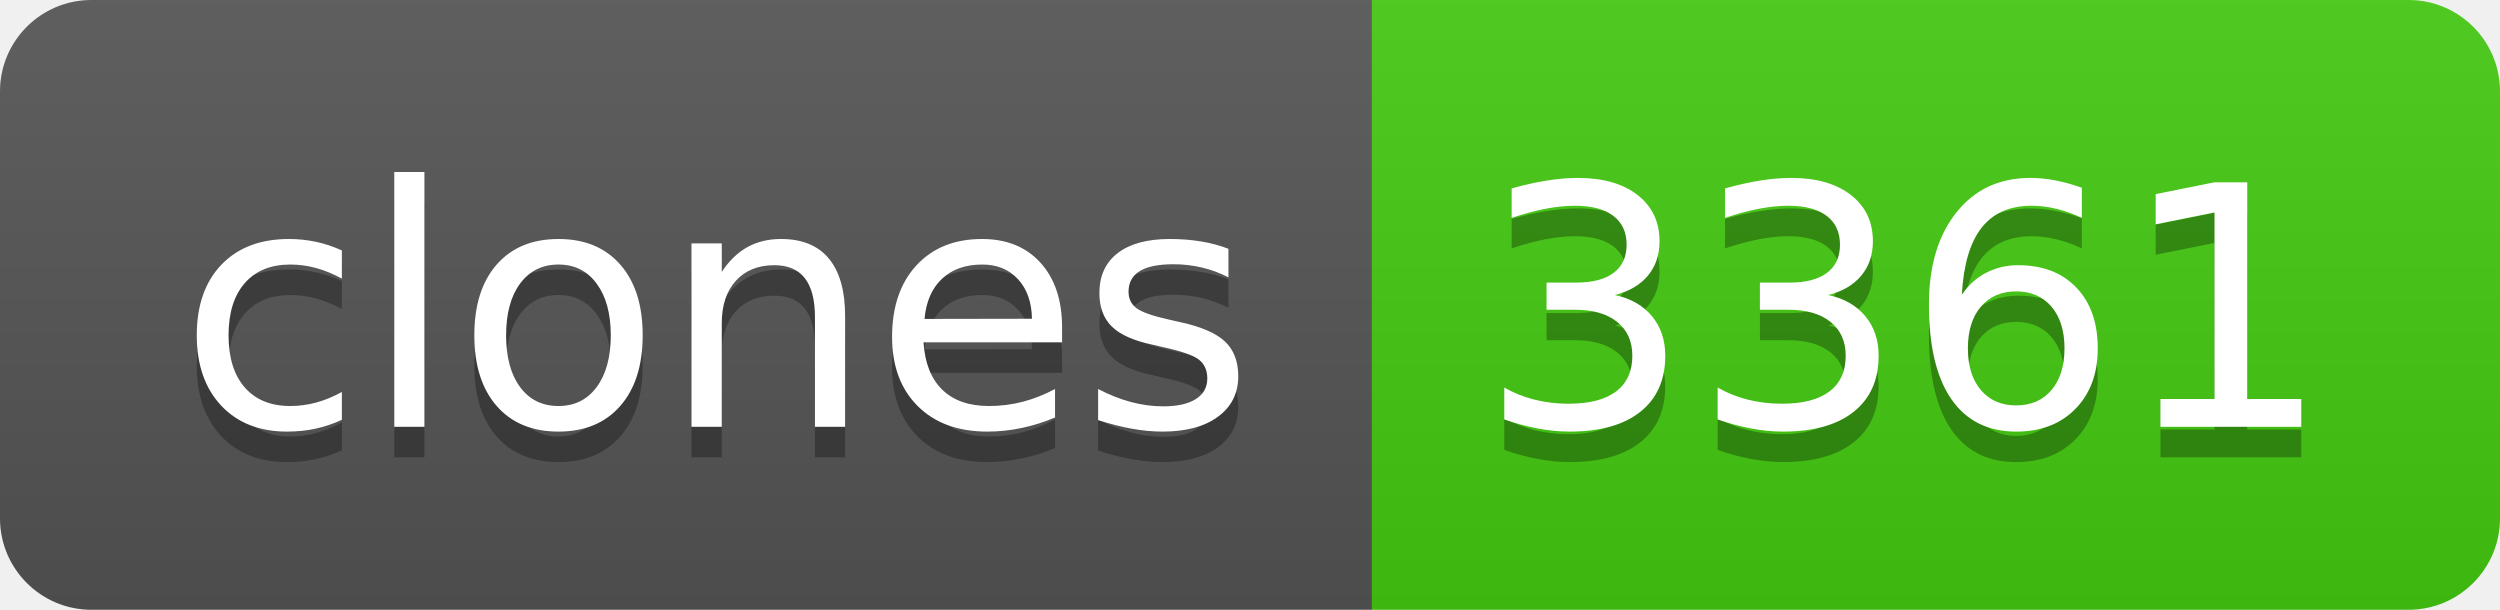
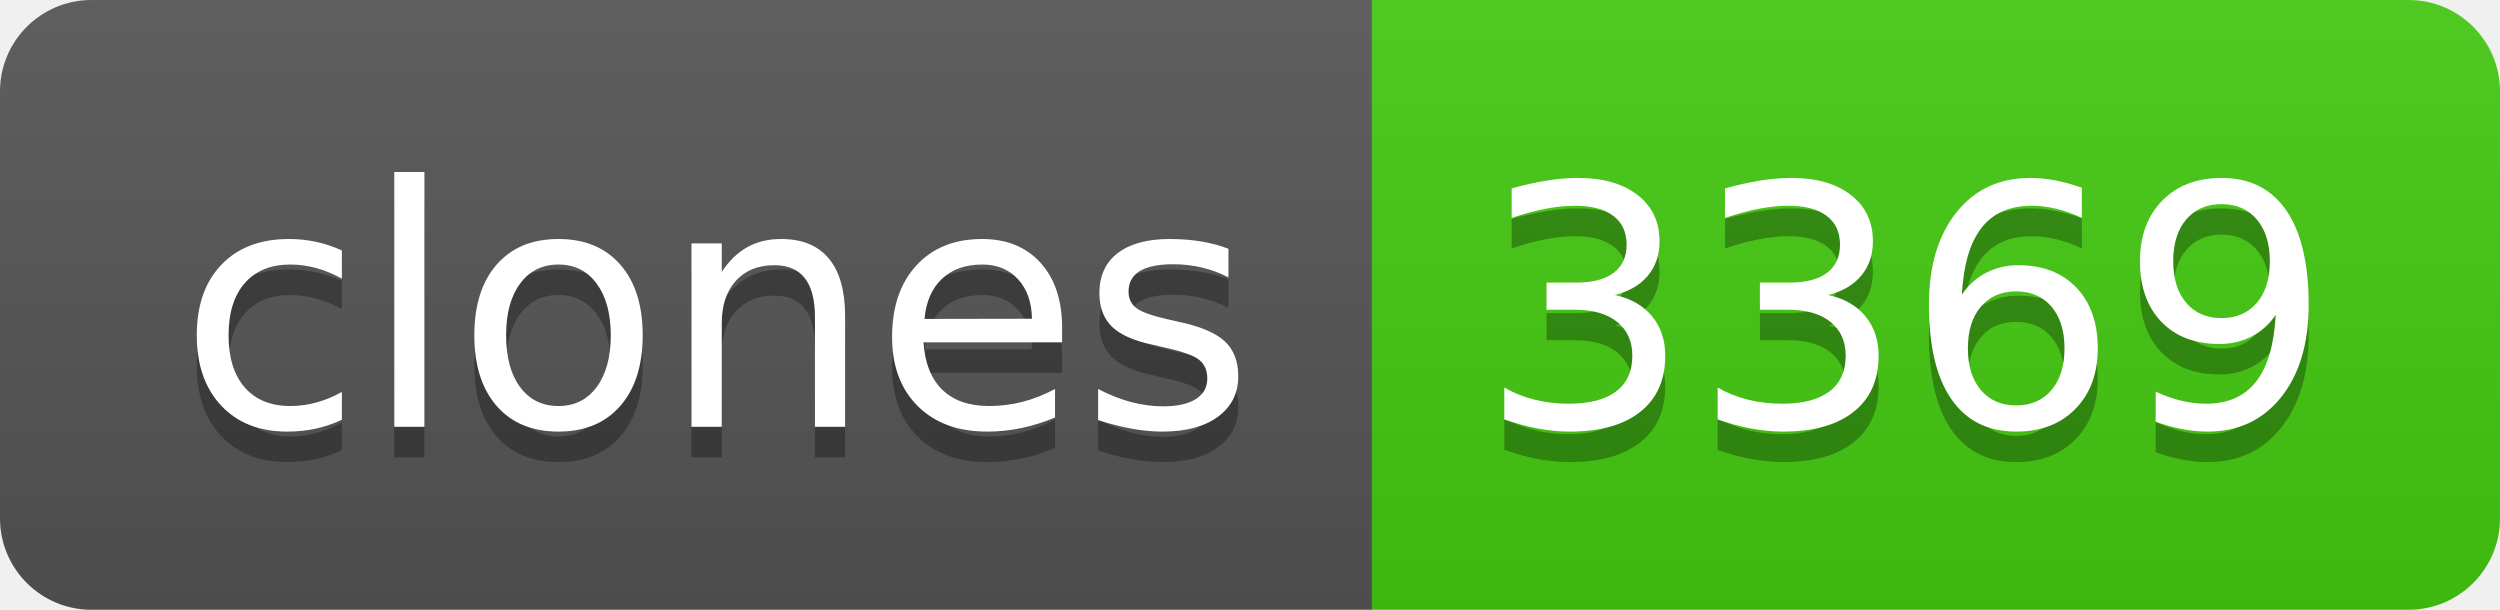
- <svg xmlns="http://www.w3.org/2000/svg" width="82" height="20" role="img" aria-label="clones: 3361">
+ <svg xmlns="http://www.w3.org/2000/svg" width="82" height="20" role="img" aria-label="clones: 3369">
  <linearGradient id="s" x2="0" y2="100%">
    <stop offset="0" stop-color="#bbb" stop-opacity=".1" />
    <stop offset="1" stop-opacity=".1" />
  </linearGradient>
  <clipPath id="r">
    <rect width="82" height="20" rx="3" fill="#fff" />
  </clipPath>
  <g clip-path="url(#r)">
    <rect width="45" height="20" fill="#555" />
    <rect x="45" width="37" height="20" fill="#4c1" />
    <rect width="82" height="20" fill="url(#s)" />
  </g>
  <g fill="#fff" text-anchor="middle" font-family="Verdana,Geneva,DejaVu Sans,sans-serif" text-rendering="geometricPrecision" font-size="110">
    <text aria-hidden="true" x="235" y="150" fill="#010101" fill-opacity=".3" transform="scale(.1)" textLength="350">clones</text>
    <text x="235" y="140" transform="scale(.1)" fill="#fff" textLength="350">clones</text>
-     <text aria-hidden="true" x="625" y="150" fill="#010101" fill-opacity=".3" transform="scale(.1)" textLength="270">3361</text>
-     <text x="625" y="140" transform="scale(.1)" fill="#fff" textLength="270">3361</text>
+     <text aria-hidden="true" x="625" y="150" fill="#010101" fill-opacity=".3" transform="scale(.1)" textLength="270">3369</text>
+     <text x="625" y="140" transform="scale(.1)" fill="#fff" textLength="270">3369</text>
  </g>
</svg>
